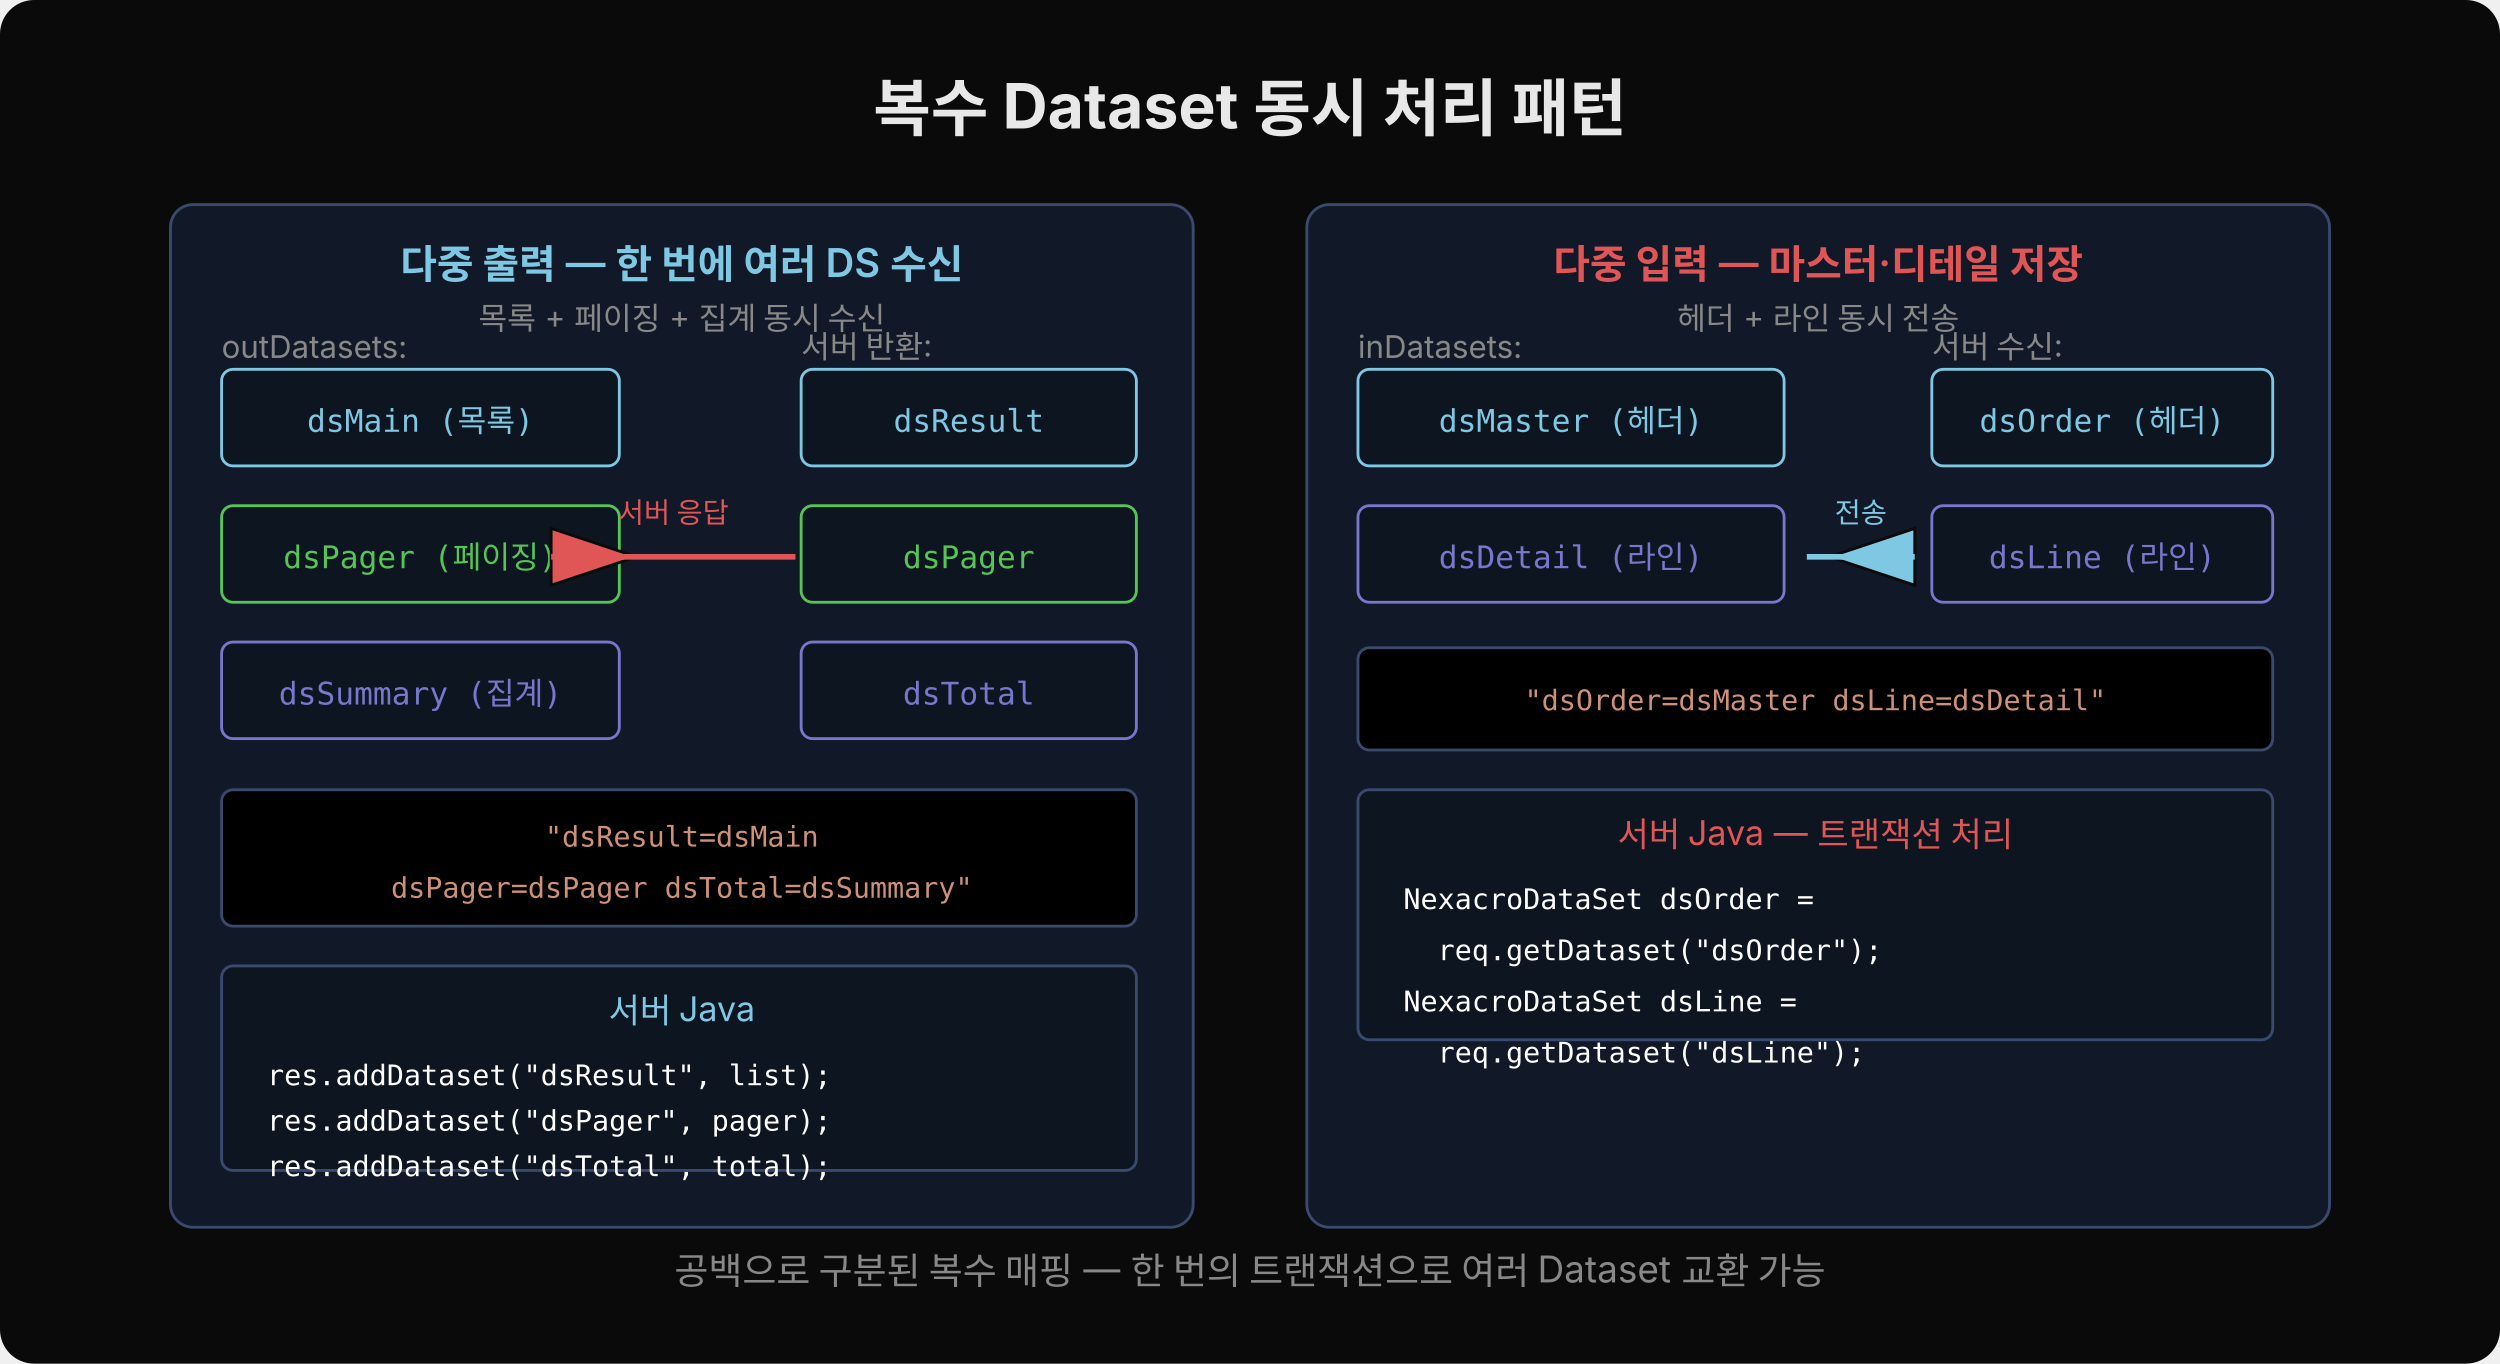
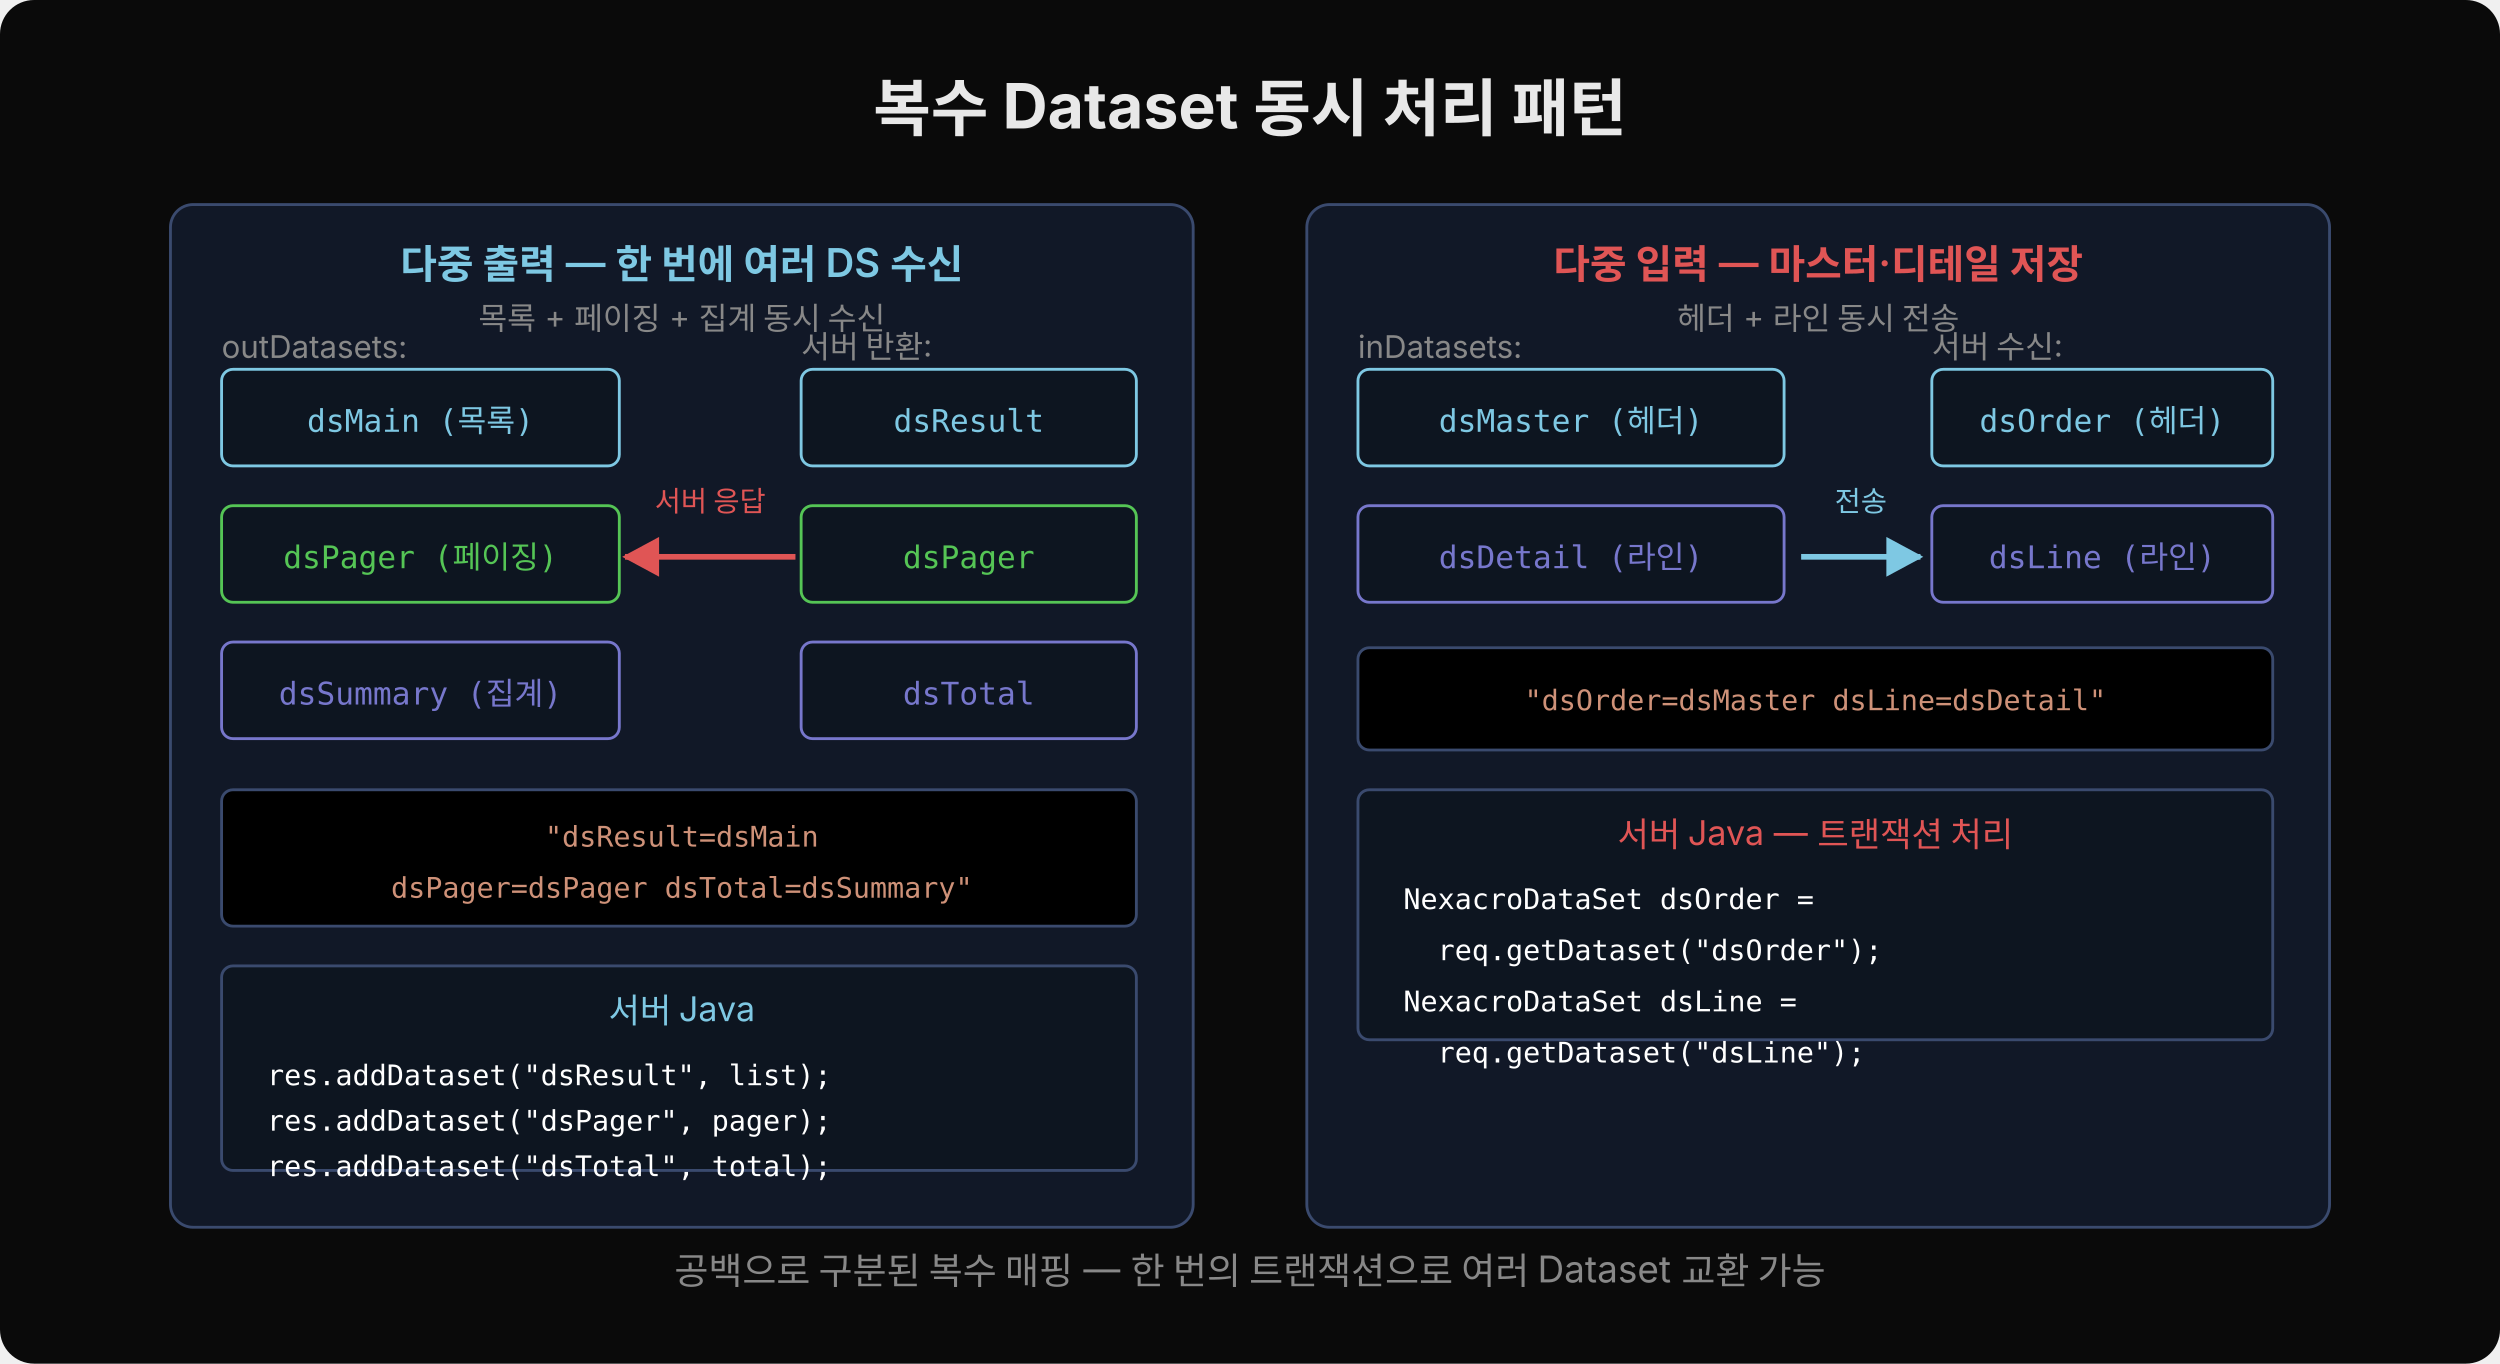
<svg xmlns="http://www.w3.org/2000/svg" width="880" height="480" viewBox="0 0 880 480">
  <rect width="880" height="480" fill="#0a0a0a" rx="12" />
+   <defs>
+     <marker id="mdpIn" viewBox="0 0 14 14" refX="12" refY="7" markerUnits="userSpaceOnUse" markerWidth="14" markerHeight="14" orient="auto">
+       <path d="M 0 0 L 13 7 L 0 14 z" fill="#e05555" />
+     </marker>
+   </defs>
+   <defs>
+     <marker id="mdpOut" viewBox="0 0 14 14" refX="12" refY="7" markerUnits="userSpaceOnUse" markerWidth="14" markerHeight="14" orient="auto">
+       <path d="M 0 0 L 13 7 L 0 14 z" fill="#7ec8e3" />
+     </marker>
+   </defs>
  <text x="440" y="46" text-anchor="middle" font-family="'Wanted Sans Variable','Wanted Sans',-apple-system,sans-serif" font-size="22" font-weight="700" fill="#e8e8e8">복수 Dataset 동시 처리 패턴</text>
  <rect x="60" y="72" width="360" height="360" fill="#111827" rx="8" stroke="#3a4a6e" stroke-width="1" />
  <text x="240" y="98" text-anchor="middle" font-family="'Wanted Sans Variable','Wanted Sans',-apple-system,sans-serif" font-size="14" font-weight="600" fill="#7ec8e3">다중 출력 — 한 번에 여러 DS 수신</text>
  <text x="240" y="116" text-anchor="middle" font-family="'Wanted Sans Variable','Wanted Sans',-apple-system,sans-serif" font-size="11" fill="#888">목록 + 페이징 + 집계 동시 수신</text>
  <rect x="78" y="130" width="140" height="34" fill="#0d1520" rx="4" stroke="#7ec8e3" />
  <text x="148" y="152" text-anchor="middle" font-family="'JetBrains Mono','Menlo','Consolas',monospace" font-size="11" fill="#7ec8e3">dsMain (목록)</text>
  <rect x="78" y="178" width="140" height="34" fill="#0d1520" rx="4" stroke="#55c555" />
  <text x="148" y="200" text-anchor="middle" font-family="'JetBrains Mono','Menlo','Consolas',monospace" font-size="11" fill="#55c555">dsPager (페이징)</text>
  <rect x="78" y="226" width="140" height="34" fill="#0d1520" rx="4" stroke="#7777cc" />
  <text x="148" y="248" text-anchor="middle" font-family="'JetBrains Mono','Menlo','Consolas',monospace" font-size="11" fill="#7777cc">dsSummary (집계)</text>
  <text x="78" y="126" font-family="'Wanted Sans Variable','Wanted Sans',-apple-system,sans-serif" font-size="11" fill="#888">outDatasets:</text>
-   <polygon points="224,196 194,186 194,206" fill="#e05555" stroke="#0a0a0a" stroke-width="1" />
-   <line x1="194" y1="196" x2="280" y2="196" stroke="#e05555" stroke-width="2" />
-   <text x="237" y="184" text-anchor="middle" font-family="'Wanted Sans Variable','Wanted Sans',-apple-system,sans-serif" font-size="10" fill="#e05555">서버 응답</text>
+   <line x1="280" y1="196" x2="220" y2="196" stroke="#e05555" stroke-width="2" marker-end="url(#mdpIn)" />
+   <text x="250" y="180" text-anchor="middle" font-family="'Wanted Sans Variable','Wanted Sans',-apple-system,sans-serif" font-size="10" fill="#e05555">서버 응답</text>
  <text x="282" y="126" font-family="'Wanted Sans Variable','Wanted Sans',-apple-system,sans-serif" font-size="11" fill="#888">서버 반환:</text>
  <rect x="282" y="130" width="118" height="34" fill="#0d1520" rx="4" stroke="#7ec8e3" />
  <text x="341" y="152" text-anchor="middle" font-family="'JetBrains Mono','Menlo','Consolas',monospace" font-size="11" fill="#7ec8e3">dsResult</text>
  <rect x="282" y="178" width="118" height="34" fill="#0d1520" rx="4" stroke="#55c555" />
  <text x="341" y="200" text-anchor="middle" font-family="'JetBrains Mono','Menlo','Consolas',monospace" font-size="11" fill="#55c555">dsPager</text>
  <rect x="282" y="226" width="118" height="34" fill="#0d1520" rx="4" stroke="#7777cc" />
  <text x="341" y="248" text-anchor="middle" font-family="'JetBrains Mono','Menlo','Consolas',monospace" font-size="11" fill="#7777cc">dsTotal</text>
  <rect x="78" y="278" width="322" height="48" fill="#000000" rx="4" stroke="#3a4a6e" />
  <text x="240" y="298" text-anchor="middle" font-family="'JetBrains Mono','Menlo','Consolas',monospace" font-size="10" fill="#ce9178">"dsResult=dsMain</text>
  <text x="240" y="316" text-anchor="middle" font-family="'JetBrains Mono','Menlo','Consolas',monospace" font-size="10" fill="#ce9178"> dsPager=dsPager dsTotal=dsSummary"</text>
  <rect x="78" y="340" width="322" height="72" fill="#0d1520" rx="4" stroke="#3a4a6e" />
  <text x="240" y="360" text-anchor="middle" font-family="'Wanted Sans Variable','Wanted Sans',-apple-system,sans-serif" font-size="12" fill="#7ec8e3">서버 Java</text>
  <text x="94" y="382" font-family="'JetBrains Mono','Menlo','Consolas',monospace" font-size="10" fill="#ffffff" xml:space="preserve">res.addDataset("dsResult", list);</text>
  <text x="94" y="398" font-family="'JetBrains Mono','Menlo','Consolas',monospace" font-size="10" fill="#ffffff" xml:space="preserve">res.addDataset("dsPager", pager);</text>
  <text x="94" y="414" font-family="'JetBrains Mono','Menlo','Consolas',monospace" font-size="10" fill="#ffffff" xml:space="preserve">res.addDataset("dsTotal", total);</text>
  <rect x="460" y="72" width="360" height="360" fill="#111827" rx="8" stroke="#3a4a6e" stroke-width="1" />
  <text x="640" y="98" text-anchor="middle" font-family="'Wanted Sans Variable','Wanted Sans',-apple-system,sans-serif" font-size="14" font-weight="600" fill="#e05555">다중 입력 — 마스터·디테일 저장</text>
  <text x="640" y="116" text-anchor="middle" font-family="'Wanted Sans Variable','Wanted Sans',-apple-system,sans-serif" font-size="11" fill="#888">헤더 + 라인 동시 전송</text>
  <text x="478" y="126" font-family="'Wanted Sans Variable','Wanted Sans',-apple-system,sans-serif" font-size="11" fill="#888">inDatasets:</text>
  <rect x="478" y="130" width="150" height="34" fill="#0d1520" rx="4" stroke="#7ec8e3" />
  <text x="553" y="152" text-anchor="middle" font-family="'JetBrains Mono','Menlo','Consolas',monospace" font-size="11" fill="#7ec8e3">dsMaster (헤더)</text>
  <rect x="478" y="178" width="150" height="34" fill="#0d1520" rx="4" stroke="#7777cc" />
  <text x="553" y="200" text-anchor="middle" font-family="'JetBrains Mono','Menlo','Consolas',monospace" font-size="11" fill="#7777cc">dsDetail (라인)</text>
-   <polygon points="644,196 674,186 674,206" fill="#7ec8e3" stroke="#0a0a0a" stroke-width="1" />
-   <line x1="636" y1="196" x2="674" y2="196" stroke="#7ec8e3" stroke-width="2" />
-   <text x="655" y="184" text-anchor="middle" font-family="'Wanted Sans Variable','Wanted Sans',-apple-system,sans-serif" font-size="10" fill="#7ec8e3">전송</text>
+   <line x1="634" y1="196" x2="676" y2="196" stroke="#7ec8e3" stroke-width="2" marker-end="url(#mdpOut)" />
+   <text x="655" y="180" text-anchor="middle" font-family="'Wanted Sans Variable','Wanted Sans',-apple-system,sans-serif" font-size="10" fill="#7ec8e3">전송</text>
  <text x="680" y="126" font-family="'Wanted Sans Variable','Wanted Sans',-apple-system,sans-serif" font-size="11" fill="#888">서버 수신:</text>
  <rect x="680" y="130" width="120" height="34" fill="#0d1520" rx="4" stroke="#7ec8e3" />
  <text x="740" y="152" text-anchor="middle" font-family="'JetBrains Mono','Menlo','Consolas',monospace" font-size="11" fill="#7ec8e3">dsOrder (헤더)</text>
  <rect x="680" y="178" width="120" height="34" fill="#0d1520" rx="4" stroke="#7777cc" />
  <text x="740" y="200" text-anchor="middle" font-family="'JetBrains Mono','Menlo','Consolas',monospace" font-size="11" fill="#7777cc">dsLine (라인)</text>
  <rect x="478" y="228" width="322" height="36" fill="#000000" rx="4" stroke="#3a4a6e" />
  <text x="639" y="250" text-anchor="middle" font-family="'JetBrains Mono','Menlo','Consolas',monospace" font-size="10" fill="#ce9178">"dsOrder=dsMaster dsLine=dsDetail"</text>
  <rect x="478" y="278" width="322" height="88" fill="#0d1520" rx="4" stroke="#3a4a6e" />
  <text x="639" y="298" text-anchor="middle" font-family="'Wanted Sans Variable','Wanted Sans',-apple-system,sans-serif" font-size="12" fill="#e05555">서버 Java — 트랜잭션 처리</text>
  <text x="494" y="320" font-family="'JetBrains Mono','Menlo','Consolas',monospace" font-size="10" fill="#ffffff" xml:space="preserve">NexacroDataSet dsOrder =</text>
  <text x="494" y="338" font-family="'JetBrains Mono','Menlo','Consolas',monospace" font-size="10" fill="#ffffff" xml:space="preserve">  req.getDataset("dsOrder");</text>
  <text x="494" y="356" font-family="'JetBrains Mono','Menlo','Consolas',monospace" font-size="10" fill="#ffffff" xml:space="preserve">NexacroDataSet dsLine =</text>
  <text x="494" y="374" font-family="'JetBrains Mono','Menlo','Consolas',monospace" font-size="10" fill="#ffffff" xml:space="preserve">  req.getDataset("dsLine");</text>
  <text x="440" y="452" text-anchor="middle" font-family="'Wanted Sans Variable','Wanted Sans',-apple-system,sans-serif" font-size="13" fill="#888">공백으로 구분된 복수 매핑 — 한 번의 트랜잭션으로 여러 Dataset 교환 가능</text>
</svg>
